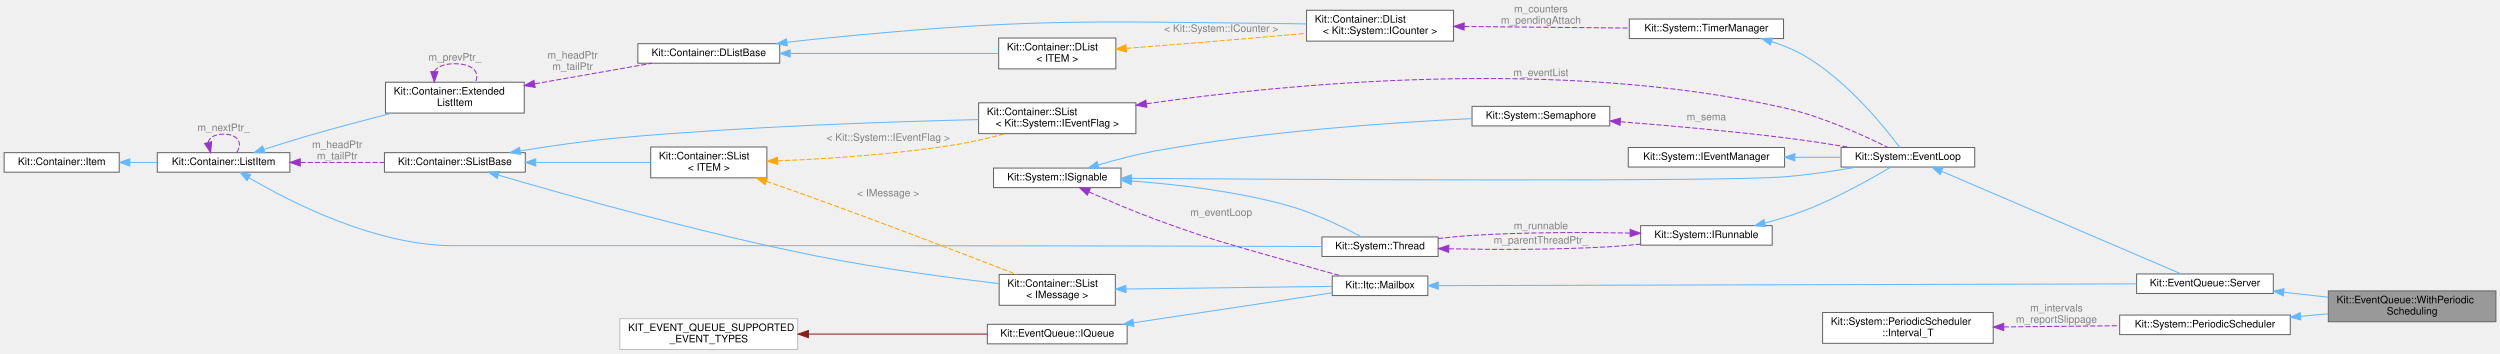
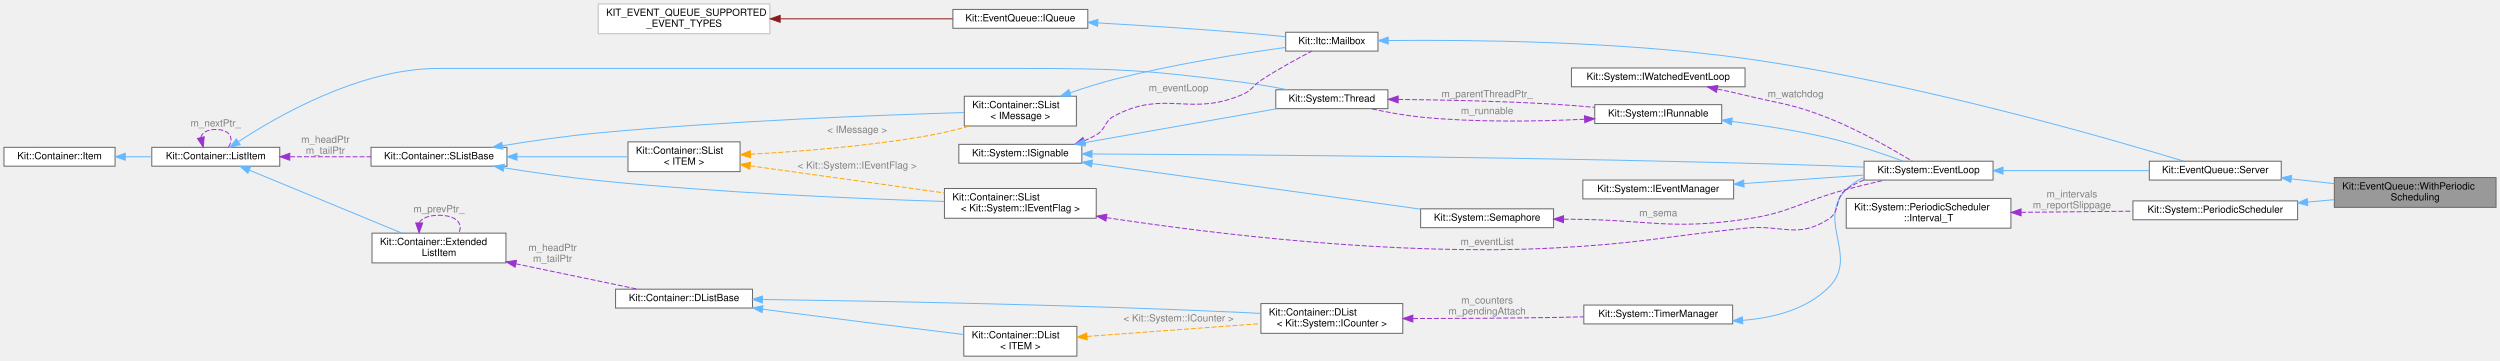
- <svg xmlns="http://www.w3.org/2000/svg" xmlns:xlink="http://www.w3.org/1999/xlink" width="2432pt" height="344pt" viewBox="0.00 0.00 2432.00 344.00">
-   <g id="graph0" class="graph" transform="scale(1 1) rotate(0) translate(4 340)">
+ <svg xmlns="http://www.w3.org/2000/svg" xmlns:xlink="http://www.w3.org/1999/xlink" width="2520pt" height="363pt" viewBox="0.00 0.00 2520.00 363.00">
+   <g id="graph0" class="graph" transform="scale(1 1) rotate(0) translate(4 359)">
    <g id="Node000001" class="node">
      <g id="a_Node000001">
        <a xlink:title="This class extends the Kit::EventQueue::Server class to add periodic scheduling to an event based 'th...">
-           <polygon fill="#999999" stroke="#666666" points="2424,-57 2261,-57 2261,-27 2424,-27 2424,-57" />
-           <text text-anchor="start" x="2269" y="-45" font-family="Helvetica,sans-Serif" font-size="10.00">Kit::EventQueue::WithPeriodic</text>
-           <text text-anchor="middle" x="2342.5" y="-34" font-family="Helvetica,sans-Serif" font-size="10.00">Scheduling</text>
+           <polygon fill="#999999" stroke="#666666" points="2512,-180 2349,-180 2349,-150 2512,-150 2512,-180" />
+           <text text-anchor="start" x="2357" y="-168" font-family="Helvetica,sans-Serif" font-size="10.00">Kit::EventQueue::WithPeriodic</text>
+           <text text-anchor="middle" x="2430.5" y="-157" font-family="Helvetica,sans-Serif" font-size="10.00">Scheduling</text>
        </a>
      </g>
    </g>
    <g id="Node000002" class="node">
      <g id="a_Node000002">
        <a xlink:href="class_kit_1_1_event_queue_1_1_server.html" target="_top" xlink:title="This concrete class extends the Kit::System::EventLoop interface to include processing events from Ev...">
-           <polygon fill="white" stroke="#666666" points="2207.5,-73.5 2074.5,-73.5 2074.5,-54.5 2207.5,-54.5 2207.5,-73.5" />
-           <text text-anchor="middle" x="2141" y="-61.5" font-family="Helvetica,sans-Serif" font-size="10.00">Kit::EventQueue::Server</text>
+           <polygon fill="white" stroke="#666666" points="2295.5,-196.5 2162.5,-196.5 2162.5,-177.5 2295.5,-177.5 2295.5,-196.5" />
+           <text text-anchor="middle" x="2229" y="-184.5" font-family="Helvetica,sans-Serif" font-size="10.00">Kit::EventQueue::Server</text>
        </a>
      </g>
    </g>
    <g id="edge1_Node000001_Node000002" class="edge">
      <g id="a_edge1_Node000001_Node000002">
        <a xlink:title=" ">
-           <path fill="none" stroke="#63b8ff" d="M2217.74,-55.65C2231.85,-54.09 2246.64,-52.46 2260.89,-50.89" />
-           <polygon fill="#63b8ff" stroke="#63b8ff" points="2217.16,-52.19 2207.6,-56.77 2217.92,-59.15 2217.16,-52.19" />
+           <path fill="none" stroke="#63b8ff" d="M2305.74,-178.65C2319.85,-177.09 2334.64,-175.46 2348.89,-173.89" />
+           <polygon fill="#63b8ff" stroke="#63b8ff" points="2305.16,-175.19 2295.6,-179.77 2305.92,-182.15 2305.16,-175.19" />
        </a>
      </g>
    </g>
    <g id="Node000003" class="node">
      <g id="a_Node000003">
        <a xlink:href="class_kit_1_1_itc_1_1_mailbox.html" target="_top" xlink:title="This mailbox class implements an Inter Thread Communications message queue.">
-           <polygon fill="white" stroke="#666666" points="1385,-71.5 1292,-71.5 1292,-52.5 1385,-52.5 1385,-71.5" />
-           <text text-anchor="middle" x="1338.5" y="-59.5" font-family="Helvetica,sans-Serif" font-size="10.00">Kit::Itc::Mailbox</text>
+           <polygon fill="white" stroke="#666666" points="1385,-326.5 1292,-326.5 1292,-307.5 1385,-307.5 1385,-326.5" />
+           <text text-anchor="middle" x="1338.5" y="-314.5" font-family="Helvetica,sans-Serif" font-size="10.00">Kit::Itc::Mailbox</text>
        </a>
      </g>
    </g>
    <g id="edge2_Node000002_Node000003" class="edge">
      <g id="a_edge2_Node000002_Node000003">
        <a xlink:title=" ">
-           <path fill="none" stroke="#63b8ff" d="M1395.45,-62.14C1539.09,-62.5 1920.34,-63.45 2074.22,-63.84" />
-           <polygon fill="#63b8ff" stroke="#63b8ff" points="1395.13,-58.64 1385.12,-62.11 1395.11,-65.64 1395.13,-58.64" />
+           <path fill="none" stroke="#63b8ff" d="M1395.61,-318.13C1475.73,-318.98 1627.36,-317.69 1755,-300 1924.56,-276.5 2122.23,-219.35 2197.13,-196.58" />
+           <polygon fill="#63b8ff" stroke="#63b8ff" points="1395.3,-314.63 1385.25,-318.01 1395.21,-321.63 1395.3,-314.63" />
        </a>
      </g>
    </g>
    <g id="Node000004" class="node">
      <g id="a_Node000004">
        <a xlink:href="class_kit_1_1_event_queue_1_1_i_queue.html" target="_top" xlink:title="This abstract class represents an Event Queue where events can be delivered to.">
-           <polygon fill="white" stroke="#666666" points="1092.5,-24.5 956.5,-24.5 956.5,-5.5 1092.5,-5.5 1092.5,-24.5" />
-           <text text-anchor="middle" x="1024.5" y="-12.5" font-family="Helvetica,sans-Serif" font-size="10.00">Kit::EventQueue::IQueue</text>
+           <polygon fill="white" stroke="#666666" points="1092.5,-349.5 956.5,-349.5 956.5,-330.5 1092.5,-330.5 1092.5,-349.5" />
+           <text text-anchor="middle" x="1024.5" y="-337.5" font-family="Helvetica,sans-Serif" font-size="10.00">Kit::EventQueue::IQueue</text>
        </a>
      </g>
    </g>
    <g id="edge3_Node000003_Node000004" class="edge">
      <g id="a_edge3_Node000003_Node000004">
        <a xlink:title=" ">
-           <path fill="none" stroke="#63b8ff" d="M1098.76,-26.04C1158.47,-35.03 1240.93,-47.45 1291.66,-55.09" />
-           <polygon fill="#63b8ff" stroke="#63b8ff" points="1099.05,-22.54 1088.64,-24.51 1098,-29.46 1099.05,-22.54" />
+           <path fill="none" stroke="#63b8ff" d="M1102.67,-335.91C1145.76,-333.43 1200.39,-329.99 1249,-326 1262.85,-324.86 1277.9,-323.41 1291.6,-322.01" />
+           <polygon fill="#63b8ff" stroke="#63b8ff" points="1102.33,-332.42 1092.54,-336.48 1102.72,-339.41 1102.33,-332.42" />
        </a>
      </g>
    </g>
    <g id="Node000005" class="node">
      <g id="a_Node000005">
        <a xlink:title=" ">
-           <polygon fill="white" stroke="#bfbfbf" points="772,-30 599,-30 599,0 772,0 772,-30" />
-           <text text-anchor="start" x="607" y="-18" font-family="Helvetica,sans-Serif" font-size="10.00">KIT_EVENT_QUEUE_SUPPORTED</text>
-           <text text-anchor="middle" x="685.5" y="-7" font-family="Helvetica,sans-Serif" font-size="10.00">_EVENT_TYPES</text>
+           <polygon fill="white" stroke="#bfbfbf" points="772,-355 599,-355 599,-325 772,-325 772,-355" />
+           <text text-anchor="start" x="607" y="-343" font-family="Helvetica,sans-Serif" font-size="10.00">KIT_EVENT_QUEUE_SUPPORTED</text>
+           <text text-anchor="middle" x="685.5" y="-332" font-family="Helvetica,sans-Serif" font-size="10.00">_EVENT_TYPES</text>
        </a>
      </g>
    </g>
    <g id="edge4_Node000004_Node000005" class="edge">
      <g id="a_edge4_Node000004_Node000005">
        <a xlink:title=" ">
-           <path fill="none" stroke="#8b1a1a" d="M782.62,-15C838.14,-15 906.61,-15 956.34,-15" />
-           <polygon fill="#8b1a1a" stroke="#8b1a1a" points="782.41,-11.5 772.41,-15 782.41,-18.5 782.41,-11.5" />
+           <path fill="none" stroke="#8b1a1a" d="M782.62,-340C838.14,-340 906.61,-340 956.34,-340" />
+           <polygon fill="#8b1a1a" stroke="#8b1a1a" points="782.41,-336.5 772.41,-340 782.41,-343.5 782.41,-336.5" />
        </a>
      </g>
    </g>
    <g id="Node000006" class="node">
      <g id="a_Node000006">
        <a xlink:href="class_kit_1_1_container_1_1_s_list.html" target="_top" xlink:title=" ">
-           <polygon fill="white" stroke="#666666" points="1081,-73 968,-73 968,-43 1081,-43 1081,-73" />
-           <text text-anchor="start" x="976" y="-61" font-family="Helvetica,sans-Serif" font-size="10.00">Kit::Container::SList</text>
-           <text text-anchor="middle" x="1024.5" y="-50" font-family="Helvetica,sans-Serif" font-size="10.00">&lt; IMessage &gt;</text>
+           <polygon fill="white" stroke="#666666" points="1081,-262 968,-262 968,-232 1081,-232 1081,-262" />
+           <text text-anchor="start" x="976" y="-250" font-family="Helvetica,sans-Serif" font-size="10.00">Kit::Container::SList</text>
+           <text text-anchor="middle" x="1024.5" y="-239" font-family="Helvetica,sans-Serif" font-size="10.00">&lt; IMessage &gt;</text>
        </a>
      </g>
    </g>
    <g id="edge5_Node000003_Node000006" class="edge">
      <g id="a_edge5_Node000003_Node000006">
        <a xlink:title=" ">
-           <path fill="none" stroke="#63b8ff" d="M1091.44,-58.85C1151.63,-59.62 1239.01,-60.74 1291.83,-61.41" />
-           <polygon fill="#63b8ff" stroke="#63b8ff" points="1091.32,-55.34 1081.28,-58.72 1091.23,-62.34 1091.32,-55.34" />
+           <path fill="none" stroke="#63b8ff" d="M1074.68,-265.45C1088.84,-270.33 1104.42,-275.26 1119,-279 1177.93,-294.11 1247.35,-305.04 1291.86,-311.2" />
+           <polygon fill="#63b8ff" stroke="#63b8ff" points="1075.72,-262.11 1065.12,-262.11 1073.4,-268.72 1075.72,-262.11" />
        </a>
      </g>
    </g>
    <g id="Node000007" class="node">
      <g id="a_Node000007">
        <a xlink:href="class_kit_1_1_container_1_1_s_list_base.html" target="_top" xlink:title="This protected base class implements a NON-TYPE-SAFE a singly linked list which maintains the orderin...">
-           <polygon fill="white" stroke="#666666" points="507,-191.5 370,-191.5 370,-172.5 507,-172.5 507,-191.5" />
-           <text text-anchor="middle" x="438.5" y="-179.5" font-family="Helvetica,sans-Serif" font-size="10.00">Kit::Container::SListBase</text>
+           <polygon fill="white" stroke="#666666" points="507,-210.5 370,-210.5 370,-191.5 507,-191.5 507,-210.5" />
+           <text text-anchor="middle" x="438.5" y="-198.5" font-family="Helvetica,sans-Serif" font-size="10.00">Kit::Container::SListBase</text>
        </a>
      </g>
    </g>
    <g id="edge6_Node000006_Node000007" class="edge">
      <g id="a_edge6_Node000006_Node000007">
        <a xlink:title=" ">
-           <path fill="none" stroke="#63b8ff" d="M481.01,-169.58C546.27,-150.44 677.06,-113.57 790,-91 850.22,-78.97 920.04,-69.71 967.53,-64.1" />
-           <polygon fill="#63b8ff" stroke="#63b8ff" points="479.72,-166.32 471.12,-172.5 481.7,-173.03 479.72,-166.32" />
+           <path fill="none" stroke="#63b8ff" d="M502.56,-212.16C531.8,-216.91 567.08,-222.02 599,-225 730.89,-237.31 886.53,-243.17 967.77,-245.58" />
+           <polygon fill="#63b8ff" stroke="#63b8ff" points="502.92,-208.67 492.48,-210.5 501.78,-215.58 502.92,-208.67" />
        </a>
      </g>
    </g>
    <g id="Node000010" class="node">
      <g id="a_Node000010">
        <a xlink:href="class_kit_1_1_container_1_1_s_list.html" target="_top" xlink:title="This template class implements a singly linked list which maintains the ordering imposed on it by the...">
-           <polygon fill="white" stroke="#666666" points="742,-197 629,-197 629,-167 742,-167 742,-197" />
-           <text text-anchor="start" x="637" y="-185" font-family="Helvetica,sans-Serif" font-size="10.00">Kit::Container::SList</text>
-           <text text-anchor="middle" x="685.5" y="-174" font-family="Helvetica,sans-Serif" font-size="10.00">&lt; ITEM &gt;</text>
+           <polygon fill="white" stroke="#666666" points="742,-216 629,-216 629,-186 742,-186 742,-216" />
+           <text text-anchor="start" x="637" y="-204" font-family="Helvetica,sans-Serif" font-size="10.00">Kit::Container::SList</text>
+           <text text-anchor="middle" x="685.5" y="-193" font-family="Helvetica,sans-Serif" font-size="10.00">&lt; ITEM &gt;</text>
        </a>
      </g>
    </g>
    <g id="edge11_Node000010_Node000007" class="edge">
      <g id="a_edge11_Node000010_Node000007">
        <a xlink:title=" ">
-           <path fill="none" stroke="#63b8ff" d="M517.14,-182C553.38,-182 595.69,-182 628.7,-182" />
-           <polygon fill="#63b8ff" stroke="#63b8ff" points="517.1,-178.5 507.1,-182 517.1,-185.5 517.1,-178.5" />
+           <path fill="none" stroke="#63b8ff" d="M517.14,-201C553.38,-201 595.69,-201 628.7,-201" />
+           <polygon fill="#63b8ff" stroke="#63b8ff" points="517.1,-197.5 507.1,-201 517.1,-204.5 517.1,-197.5" />
        </a>
      </g>
    </g>
    <g id="Node000022" class="node">
      <g id="a_Node000022">
        <a xlink:href="class_kit_1_1_container_1_1_s_list.html" target="_top" xlink:title=" ">
-           <polygon fill="white" stroke="#666666" points="1101,-240 948,-240 948,-210 1101,-210 1101,-240" />
-           <text text-anchor="start" x="956" y="-228" font-family="Helvetica,sans-Serif" font-size="10.00">Kit::Container::SList</text>
-           <text text-anchor="middle" x="1024.5" y="-217" font-family="Helvetica,sans-Serif" font-size="10.00">&lt; Kit::System::IEventFlag &gt;</text>
+           <polygon fill="white" stroke="#666666" points="1101,-169 948,-169 948,-139 1101,-139 1101,-169" />
+           <text text-anchor="start" x="956" y="-157" font-family="Helvetica,sans-Serif" font-size="10.00">Kit::Container::SList</text>
+           <text text-anchor="middle" x="1024.5" y="-146" font-family="Helvetica,sans-Serif" font-size="10.00">&lt; Kit::System::IEventFlag &gt;</text>
        </a>
      </g>
    </g>
    <g id="edge32_Node000022_Node000007" class="edge">
      <g id="a_edge32_Node000022_Node000007">
        <a xlink:title=" ">
-           <path fill="none" stroke="#63b8ff" d="M502.21,-193.21C531.51,-197.99 566.94,-203.12 599,-206 720.79,-216.93 862.82,-221.67 947.83,-223.66" />
-           <polygon fill="#63b8ff" stroke="#63b8ff" points="502.55,-189.72 492.11,-191.54 501.41,-196.62 502.55,-189.72" />
+           <path fill="none" stroke="#63b8ff" d="M503.96,-189.87C532.93,-185.24 567.6,-180.21 599,-177 720.7,-164.58 862.76,-158.6 947.8,-155.93" />
+           <polygon fill="#63b8ff" stroke="#63b8ff" points="503.28,-186.44 493.96,-191.49 504.39,-193.35 503.28,-186.44" />
        </a>
      </g>
    </g>
    <g id="Node000008" class="node">
      <g id="a_Node000008">
        <a xlink:href="class_kit_1_1_container_1_1_list_item.html" target="_top" xlink:title="This class is used by the Container classes to implement a various types of linked lists containers.">
-           <polygon fill="white" stroke="#666666" points="278,-191.5 149,-191.5 149,-172.5 278,-172.5 278,-191.5" />
-           <text text-anchor="middle" x="213.5" y="-179.5" font-family="Helvetica,sans-Serif" font-size="10.00">Kit::Container::ListItem</text>
+           <polygon fill="white" stroke="#666666" points="278,-210.5 149,-210.5 149,-191.5 278,-191.5 278,-210.5" />
+           <text text-anchor="middle" x="213.5" y="-198.5" font-family="Helvetica,sans-Serif" font-size="10.00">Kit::Container::ListItem</text>
        </a>
      </g>
    </g>
    <g id="edge7_Node000007_Node000008" class="edge">
      <g id="a_edge7_Node000007_Node000008">
        <a xlink:title=" ">
-           <path fill="none" stroke="#9a32cd" stroke-dasharray="5,2" d="M288.4,-182C314.7,-182 344.17,-182 369.92,-182" />
-           <polygon fill="#9a32cd" stroke="#9a32cd" points="288.1,-178.5 278.1,-182 288.1,-185.5 288.1,-178.5" />
-         </a>
-       </g>
-       <text text-anchor="middle" x="324" y="-196" font-family="Helvetica,sans-Serif" font-size="10.00" fill="grey"> m_headPtr</text>
-       <text text-anchor="middle" x="324" y="-185" font-family="Helvetica,sans-Serif" font-size="10.00" fill="grey">m_tailPtr</text>
+           <path fill="none" stroke="#9a32cd" stroke-dasharray="5,2" d="M288.4,-201C314.7,-201 344.17,-201 369.92,-201" />
+           <polygon fill="#9a32cd" stroke="#9a32cd" points="288.1,-197.5 278.1,-201 288.1,-204.5 288.1,-197.5" />
+         </a>
+       </g>
+       <text text-anchor="middle" x="324" y="-215" font-family="Helvetica,sans-Serif" font-size="10.00" fill="grey"> m_headPtr</text>
+       <text text-anchor="middle" x="324" y="-204" font-family="Helvetica,sans-Serif" font-size="10.00" fill="grey">m_tailPtr</text>
    </g>
    <g id="edge9_Node000008_Node000008" class="edge">
      <g id="a_edge9_Node000008_Node000008">
        <a xlink:title=" ">
-           <path fill="none" stroke="#9a32cd" stroke-dasharray="5,2" d="M198.4,-201.41C199.59,-206.06 204.62,-209.5 213.5,-209.5 228.07,-209.5 232.29,-200.23 226.14,-191.58" />
-           <polygon fill="#9a32cd" stroke="#9a32cd" points="201.83,-202.13 200.86,-191.58 195.04,-200.43 201.83,-202.13" />
-         </a>
-       </g>
-       <text text-anchor="middle" x="213.5" y="-212.5" font-family="Helvetica,sans-Serif" font-size="10.00" fill="grey"> m_nextPtr_</text>
+           <path fill="none" stroke="#9a32cd" stroke-dasharray="5,2" d="M198.4,-220.41C199.59,-225.06 204.62,-228.5 213.5,-228.5 228.07,-228.5 232.29,-219.23 226.14,-210.58" />
+           <polygon fill="#9a32cd" stroke="#9a32cd" points="201.83,-221.13 200.86,-210.58 195.04,-219.43 201.83,-221.13" />
+         </a>
+       </g>
+       <text text-anchor="middle" x="213.5" y="-231.5" font-family="Helvetica,sans-Serif" font-size="10.00" fill="grey"> m_nextPtr_</text>
    </g>
    <g id="Node000014" class="node">
      <g id="a_Node000014">
        <a xlink:href="class_kit_1_1_system_1_1_thread.html" target="_top" xlink:title="This mostly abstract class defines the operations that can be performed on a thread.">
-           <polygon fill="white" stroke="#666666" points="1395,-109.5 1282,-109.5 1282,-90.5 1395,-90.5 1395,-109.5" />
-           <text text-anchor="middle" x="1338.5" y="-97.5" font-family="Helvetica,sans-Serif" font-size="10.00">Kit::System::Thread</text>
+           <polygon fill="white" stroke="#666666" points="1395,-268.5 1282,-268.5 1282,-249.5 1395,-249.5 1395,-268.5" />
+           <text text-anchor="middle" x="1338.5" y="-256.5" font-family="Helvetica,sans-Serif" font-size="10.00">Kit::System::Thread</text>
        </a>
      </g>
    </g>
    <g id="edge17_Node000014_Node000008" class="edge">
      <g id="a_edge17_Node000014_Node000008">
        <a xlink:title=" ">
-           <path fill="none" stroke="#63b8ff" d="M238.16,-167.17C277.81,-143.8 360.85,-101 437.5,-101 437.5,-101 437.5,-101 861,-101 1013.22,-101 1192.78,-100.48 1281.75,-100.19" />
-           <polygon fill="#63b8ff" stroke="#63b8ff" points="236.26,-164.24 229.49,-172.39 239.87,-170.24 236.26,-164.24" />
+           <path fill="none" stroke="#63b8ff" d="M236.23,-216.15C274.84,-241.56 358.77,-290 437.5,-290 437.5,-290 437.5,-290 1025.5,-290 1125.03,-290 1150.26,-288.52 1249,-276 1263.59,-274.15 1279.4,-271.37 1293.56,-268.58" />
+           <polygon fill="#63b8ff" stroke="#63b8ff" points="238.09,-213.19 227.84,-210.52 234.19,-219 238.09,-213.19" />
        </a>
      </g>
    </g>
    <g id="Node000019" class="node">
      <g id="a_Node000019">
        <a xlink:href="class_kit_1_1_container_1_1_extended_list_item.html" target="_top" xlink:title="This class is used by the Container classes to implement a various types of DOUBLY linked containers.">
-           <polygon fill="white" stroke="#666666" points="506,-260 371,-260 371,-230 506,-230 506,-260" />
-           <text text-anchor="start" x="379" y="-248" font-family="Helvetica,sans-Serif" font-size="10.00">Kit::Container::Extended</text>
-           <text text-anchor="middle" x="438.5" y="-237" font-family="Helvetica,sans-Serif" font-size="10.00">ListItem</text>
+           <polygon fill="white" stroke="#666666" points="506,-124 371,-124 371,-94 506,-94 506,-124" />
+           <text text-anchor="start" x="379" y="-112" font-family="Helvetica,sans-Serif" font-size="10.00">Kit::Container::Extended</text>
+           <text text-anchor="middle" x="438.5" y="-101" font-family="Helvetica,sans-Serif" font-size="10.00">ListItem</text>
        </a>
      </g>
    </g>
    <g id="edge25_Node000019_Node000008" class="edge">
      <g id="a_edge25_Node000019_Node000008">
        <a xlink:title=" ">
-           <path fill="none" stroke="#63b8ff" d="M252.61,-194.62C266.25,-199.01 281.77,-203.87 296,-208 322.46,-215.67 351.91,-223.49 377.06,-229.95" />
-           <polygon fill="#63b8ff" stroke="#63b8ff" points="253.64,-191.27 243.05,-191.52 251.48,-197.93 253.64,-191.27" />
+           <path fill="none" stroke="#63b8ff" d="M247.2,-187.51C288.13,-170.62 358.04,-141.78 400.77,-124.15" />
+           <polygon fill="#63b8ff" stroke="#63b8ff" points="245.85,-184.28 237.94,-191.33 248.52,-190.75 245.85,-184.28" />
        </a>
      </g>
    </g>
    <g id="Node000009" class="node">
      <g id="a_Node000009">
        <a xlink:href="class_kit_1_1_container_1_1_item.html" target="_top" xlink:title="This class is used by the Intrusive Container classes to enforce the semantic and item/element can be...">
-           <polygon fill="white" stroke="#666666" points="112,-191.5 0,-191.5 0,-172.5 112,-172.5 112,-191.5" />
-           <text text-anchor="middle" x="56" y="-179.5" font-family="Helvetica,sans-Serif" font-size="10.00">Kit::Container::Item</text>
+           <polygon fill="white" stroke="#666666" points="112,-210.5 0,-210.5 0,-191.5 112,-191.5 112,-210.5" />
+           <text text-anchor="middle" x="56" y="-198.5" font-family="Helvetica,sans-Serif" font-size="10.00">Kit::Container::Item</text>
        </a>
      </g>
    </g>
    <g id="edge8_Node000008_Node000009" class="edge">
      <g id="a_edge8_Node000008_Node000009">
        <a xlink:title=" ">
-           <path fill="none" stroke="#63b8ff" d="M122.43,-182C131.2,-182 140.19,-182 148.93,-182" />
-           <polygon fill="#63b8ff" stroke="#63b8ff" points="122.26,-178.5 112.26,-182 122.26,-185.5 122.26,-178.5" />
+           <path fill="none" stroke="#63b8ff" d="M122.43,-201C131.2,-201 140.19,-201 148.93,-201" />
+           <polygon fill="#63b8ff" stroke="#63b8ff" points="122.26,-197.5 112.26,-201 122.26,-204.5 122.26,-197.5" />
        </a>
      </g>
    </g>
    <g id="edge10_Node000006_Node000010" class="edge">
      <g id="a_edge10_Node000006_Node000010">
        <a xlink:title=" ">
-           <path fill="none" stroke="orange" stroke-dasharray="5,2" d="M741.47,-163.66C751.64,-160.18 762.16,-156.53 772,-153 847.79,-125.84 935.64,-92.15 984.88,-73.06" />
-           <polygon fill="orange" stroke="orange" points="740.2,-160.4 731.86,-166.94 742.45,-167.03 740.2,-160.4" />
-         </a>
-       </g>
-       <text text-anchor="middle" x="860" y="-149" font-family="Helvetica,sans-Serif" font-size="10.00" fill="grey"> &lt; IMessage &gt;</text>
+           <path fill="none" stroke="orange" stroke-dasharray="5,2" d="M752.66,-203.57C801.87,-206.24 870.5,-211.56 930,-222 944.23,-224.5 959.46,-228.14 973.4,-231.87" />
+           <polygon fill="orange" stroke="orange" points="752.64,-200.06 742.47,-203.04 752.27,-207.05 752.64,-200.06" />
+         </a>
+       </g>
+       <text text-anchor="middle" x="860" y="-225" font-family="Helvetica,sans-Serif" font-size="10.00" fill="grey"> &lt; IMessage &gt;</text>
    </g>
    <g id="edge33_Node000022_Node000010" class="edge">
      <g id="a_edge33_Node000022_Node000010">
        <a xlink:title=" ">
-           <path fill="none" stroke="orange" stroke-dasharray="5,2" d="M752.66,-183.54C801.86,-185.5 870.49,-189.94 930,-200 944.41,-202.44 959.83,-206.11 973.9,-209.89" />
-           <polygon fill="orange" stroke="orange" points="752.59,-180.04 742.47,-183.16 752.33,-187.03 752.59,-180.04" />
-         </a>
-       </g>
-       <text text-anchor="middle" x="860" y="-203" font-family="Helvetica,sans-Serif" font-size="10.00" fill="grey"> &lt; Kit::System::IEventFlag &gt;</text>
+           <path fill="none" stroke="orange" stroke-dasharray="5,2" d="M752.33,-191.82C808.45,-183.99 889.14,-172.74 947.89,-164.54" />
+           <polygon fill="orange" stroke="orange" points="751.57,-188.39 742.15,-193.24 752.54,-195.32 751.57,-188.39" />
+         </a>
+       </g>
+       <text text-anchor="middle" x="860" y="-189" font-family="Helvetica,sans-Serif" font-size="10.00" fill="grey"> &lt; Kit::System::IEventFlag &gt;</text>
    </g>
    <g id="Node000011" class="node">
      <g id="a_Node000011">
        <a xlink:href="class_kit_1_1_system_1_1_i_signable.html" target="_top" xlink:title="This abstract class defines the interface by which a client can cause an object that is waiting-on-a-...">
-           <polygon fill="white" stroke="#666666" points="1086.5,-176.5 962.5,-176.5 962.5,-157.5 1086.5,-157.5 1086.5,-176.5" />
-           <text text-anchor="middle" x="1024.5" y="-164.5" font-family="Helvetica,sans-Serif" font-size="10.00">Kit::System::ISignable</text>
+           <polygon fill="white" stroke="#666666" points="1086.5,-213.5 962.5,-213.5 962.5,-194.5 1086.5,-194.5 1086.5,-213.5" />
+           <text text-anchor="middle" x="1024.5" y="-201.5" font-family="Helvetica,sans-Serif" font-size="10.00">Kit::System::ISignable</text>
        </a>
      </g>
    </g>
    <g id="edge12_Node000003_Node000011" class="edge">
      <g id="a_edge12_Node000003_Node000011">
        <a xlink:title=" ">
-           <path fill="none" stroke="#9a32cd" stroke-dasharray="5,2" d="M1055.28,-153.33C1073.49,-145.21 1097.37,-134.96 1119,-127 1183.64,-103.2 1200.84,-100.19 1267,-81 1277.96,-77.82 1289.92,-74.53 1300.84,-71.6" />
-           <polygon fill="#9a32cd" stroke="#9a32cd" points="1053.73,-150.19 1046.05,-157.48 1056.61,-156.57 1053.73,-150.19" />
-         </a>
-       </g>
-       <text text-anchor="middle" x="1184" y="-130" font-family="Helvetica,sans-Serif" font-size="10.00" fill="grey"> m_eventLoop</text>
+           <path fill="none" stroke="#9a32cd" stroke-dasharray="5,2" d="M1088.81,-217.01C1093.05,-218.77 1097.16,-220.75 1101,-223 1111.04,-228.88 1108.74,-236.53 1119,-242 1170.7,-269.58 1195.36,-240.41 1249,-264 1258.28,-268.08 1258.54,-272.42 1267,-278 1283.7,-289.01 1303.74,-299.89 1318.18,-307.35" />
+           <polygon fill="#9a32cd" stroke="#9a32cd" points="1089.98,-213.71 1079.38,-213.54 1087.56,-220.28 1089.98,-213.71" />
+         </a>
+       </g>
+       <text text-anchor="middle" x="1184" y="-267" font-family="Helvetica,sans-Serif" font-size="10.00" fill="grey"> m_eventLoop</text>
    </g>
    <g id="Node000012" class="node">
      <g id="a_Node000012">
        <a xlink:href="class_kit_1_1_system_1_1_event_loop.html" target="_top" xlink:title="This concrete class is a IRunnable object that provides a event driven execution model for a thread.">
-           <polygon fill="white" stroke="#666666" points="1917,-196.5 1787,-196.5 1787,-177.5 1917,-177.5 1917,-196.5" />
-           <text text-anchor="middle" x="1852" y="-184.5" font-family="Helvetica,sans-Serif" font-size="10.00">Kit::System::EventLoop</text>
+           <polygon fill="white" stroke="#666666" points="2005,-196.5 1875,-196.5 1875,-177.5 2005,-177.5 2005,-196.5" />
+           <text text-anchor="middle" x="1940" y="-184.5" font-family="Helvetica,sans-Serif" font-size="10.00">Kit::System::EventLoop</text>
        </a>
      </g>
    </g>
    <g id="edge20_Node000012_Node000011" class="edge">
      <g id="a_edge20_Node000012_Node000011">
        <a xlink:title=" ">
-           <path fill="none" stroke="#63b8ff" d="M1096.73,-166.47C1263.54,-165.31 1670.06,-163.04 1732,-168 1755.25,-169.86 1780.82,-173.71 1802.28,-177.45" />
-           <polygon fill="#63b8ff" stroke="#63b8ff" points="1096.55,-162.97 1086.58,-166.54 1096.6,-169.97 1096.55,-162.97" />
+           <path fill="none" stroke="#63b8ff" d="M1097.03,-203.79C1238.69,-203.19 1564.92,-200.87 1839,-192 1850.64,-191.62 1863.04,-191.1 1875,-190.54" />
+           <polygon fill="#63b8ff" stroke="#63b8ff" points="1096.73,-200.29 1086.75,-203.83 1096.76,-207.29 1096.73,-200.29" />
        </a>
      </g>
    </g>
    <g id="edge16_Node000014_Node000011" class="edge">
      <g id="a_edge16_Node000014_Node000011">
        <a xlink:title=" ">
-           <path fill="none" stroke="#63b8ff" d="M1096.84,-163.92C1141.26,-160.64 1199.23,-153.9 1249,-140 1274.98,-132.74 1303.06,-118.93 1320.46,-109.59" />
-           <polygon fill="#63b8ff" stroke="#63b8ff" points="1096.44,-160.43 1086.71,-164.62 1096.93,-167.42 1096.44,-160.43" />
+           <path fill="none" stroke="#63b8ff" d="M1089.5,-215.28C1146.66,-225.36 1229.46,-239.95 1283.39,-249.46" />
+           <polygon fill="#63b8ff" stroke="#63b8ff" points="1089.95,-211.81 1079.49,-213.52 1088.73,-218.7 1089.95,-211.81" />
        </a>
      </g>
    </g>
    <g id="Node000021" class="node">
      <g id="a_Node000021">
        <a xlink:href="class_kit_1_1_system_1_1_semaphore.html" target="_top" xlink:title="This semaphore concrete class defines the interface for a Counting Semaphore.">
-           <polygon fill="white" stroke="#666666" points="1562,-236.5 1428,-236.5 1428,-217.5 1562,-217.5 1562,-236.5" />
-           <text text-anchor="middle" x="1495" y="-224.5" font-family="Helvetica,sans-Serif" font-size="10.00">Kit::System::Semaphore</text>
+           <polygon fill="white" stroke="#666666" points="1562,-148.5 1428,-148.5 1428,-129.5 1562,-129.5 1562,-148.5" />
+           <text text-anchor="middle" x="1495" y="-136.5" font-family="Helvetica,sans-Serif" font-size="10.00">Kit::System::Semaphore</text>
        </a>
      </g>
    </g>
    <g id="edge30_Node000021_Node000011" class="edge">
      <g id="a_edge30_Node000021_Node000011">
        <a xlink:title=" ">
-           <path fill="none" stroke="#63b8ff" d="M1064.57,-179.56C1081.19,-184.46 1100.88,-189.69 1119,-193 1226.07,-212.57 1352.49,-221.07 1427.8,-224.62" />
-           <polygon fill="#63b8ff" stroke="#63b8ff" points="1065.25,-176.11 1054.66,-176.58 1063.22,-182.81 1065.25,-176.11" />
+           <path fill="none" stroke="#63b8ff" d="M1096.86,-194.1C1186.85,-181.61 1340.36,-160.32 1427.83,-148.18" />
+           <polygon fill="#63b8ff" stroke="#63b8ff" points="1096.17,-190.66 1086.75,-195.5 1097.13,-197.59 1096.17,-190.66" />
        </a>
      </g>
    </g>
    <g id="edge13_Node000002_Node000012" class="edge">
      <g id="a_edge13_Node000002_Node000012">
        <a xlink:title=" ">
-           <path fill="none" stroke="#63b8ff" d="M1885.02,-173.28C1943.68,-148.14 2066.97,-95.3 2117.58,-73.61" />
-           <polygon fill="#63b8ff" stroke="#63b8ff" points="1883.33,-170.19 1875.52,-177.35 1886.09,-176.63 1883.33,-170.19" />
+           <path fill="none" stroke="#63b8ff" d="M2015.16,-187C2060.71,-187 2118.53,-187 2162.4,-187" />
+           <polygon fill="#63b8ff" stroke="#63b8ff" points="2015.05,-183.5 2005.05,-187 2015.05,-190.5 2015.05,-183.5" />
        </a>
      </g>
    </g>
    <g id="Node000013" class="node">
      <g id="a_Node000013">
        <a xlink:href="class_kit_1_1_system_1_1_i_runnable.html" target="_top" xlink:title="This mostly an abstract class defines the interface for an object that is &quot;executed&quot; when a Thread ob...">
-           <polygon fill="white" stroke="#666666" points="1720,-120.5 1592,-120.5 1592,-101.5 1720,-101.5 1720,-120.5" />
-           <text text-anchor="middle" x="1656" y="-108.5" font-family="Helvetica,sans-Serif" font-size="10.00">Kit::System::IRunnable</text>
+           <polygon fill="white" stroke="#666666" points="1731.5,-253.5 1603.5,-253.5 1603.5,-234.5 1731.5,-234.5 1731.5,-253.5" />
+           <text text-anchor="middle" x="1667.5" y="-241.5" font-family="Helvetica,sans-Serif" font-size="10.00">Kit::System::IRunnable</text>
        </a>
      </g>
    </g>
    <g id="edge14_Node000012_Node000013" class="edge">
      <g id="a_edge14_Node000012_Node000013">
        <a xlink:title=" ">
-           <path fill="none" stroke="#63b8ff" d="M1713.06,-123.07C1725.71,-126.41 1738.96,-130.4 1751,-135 1782.08,-146.87 1815.98,-165.9 1835.25,-177.36" />
-           <polygon fill="#63b8ff" stroke="#63b8ff" points="1713.63,-119.6 1703.08,-120.53 1711.91,-126.39 1713.63,-119.6" />
+           <path fill="none" stroke="#63b8ff" d="M1741.82,-236.6C1772.13,-232.78 1807.48,-227.36 1839,-220 1865.17,-213.89 1894.26,-203.92 1914.28,-196.53" />
+           <polygon fill="#63b8ff" stroke="#63b8ff" points="1741.25,-233.14 1731.75,-237.83 1742.1,-240.09 1741.25,-233.14" />
        </a>
      </g>
    </g>
    <g id="edge18_Node000014_Node000013" class="edge">
      <g id="a_edge18_Node000014_Node000013">
        <a xlink:title=" ">
-           <path fill="none" stroke="#9a32cd" stroke-dasharray="5,2" d="M1581.68,-113.29C1537.18,-114.12 1479.27,-114.17 1428,-111 1417.34,-110.34 1405.99,-109.24 1395.11,-107.98" />
-           <polygon fill="#9a32cd" stroke="#9a32cd" points="1581.89,-116.79 1591.82,-113.09 1581.75,-109.79 1581.89,-116.79" />
-         </a>
-       </g>
-       <text text-anchor="middle" x="1495" y="-117" font-family="Helvetica,sans-Serif" font-size="10.00" fill="grey"> m_runnable</text>
+           <path fill="none" stroke="#9a32cd" stroke-dasharray="5,2" d="M1593.16,-238.81C1545.9,-236.52 1483.18,-235.45 1428,-241 1411.46,-242.66 1393.45,-246.04 1378.01,-249.42" />
+           <polygon fill="#9a32cd" stroke="#9a32cd" points="1593.14,-242.32 1603.31,-239.34 1593.5,-235.33 1593.14,-242.32" />
+         </a>
+       </g>
+       <text text-anchor="middle" x="1495" y="-244" font-family="Helvetica,sans-Serif" font-size="10.00" fill="grey"> m_runnable</text>
    </g>
    <g id="edge15_Node000013_Node000014" class="edge">
      <g id="a_edge15_Node000013_Node000014">
        <a xlink:title=" ">
-           <path fill="none" stroke="#9a32cd" stroke-dasharray="5,2" d="M1405.4,-97.97C1449.71,-97.1 1509.41,-96.9 1562,-100 1571.66,-100.57 1581.85,-101.47 1591.81,-102.51" />
-           <polygon fill="#9a32cd" stroke="#9a32cd" points="1405.26,-94.47 1395.33,-98.18 1405.4,-101.47 1405.26,-94.47" />
-         </a>
-       </g>
-       <text text-anchor="middle" x="1495" y="-103" font-family="Helvetica,sans-Serif" font-size="10.00" fill="grey"> m_parentThreadPtr_</text>
+           <path fill="none" stroke="#9a32cd" stroke-dasharray="5,2" d="M1405.39,-258.78C1449.7,-258.32 1509.4,-257.1 1562,-254 1575.37,-253.21 1589.68,-252.05 1603.28,-250.8" />
+           <polygon fill="#9a32cd" stroke="#9a32cd" points="1405.29,-255.28 1395.32,-258.87 1405.36,-262.28 1405.29,-255.28" />
+         </a>
+       </g>
+       <text text-anchor="middle" x="1495" y="-261" font-family="Helvetica,sans-Serif" font-size="10.00" fill="grey"> m_parentThreadPtr_</text>
    </g>
    <g id="Node000015" class="node">
      <g id="a_Node000015">
        <a xlink:href="class_kit_1_1_system_1_1_i_event_manager.html" target="_top" xlink:title="This abstract class defines the interface to signal a 'Event Flag'.">
-           <polygon fill="white" stroke="#666666" points="1732,-196.5 1580,-196.5 1580,-177.5 1732,-177.5 1732,-196.5" />
-           <text text-anchor="middle" x="1656" y="-184.5" font-family="Helvetica,sans-Serif" font-size="10.00">Kit::System::IEventManager</text>
+           <polygon fill="white" stroke="#666666" points="1743.5,-177.5 1591.5,-177.5 1591.5,-158.5 1743.5,-158.5 1743.5,-177.5" />
+           <text text-anchor="middle" x="1667.5" y="-165.5" font-family="Helvetica,sans-Serif" font-size="10.00">Kit::System::IEventManager</text>
        </a>
      </g>
    </g>
    <g id="edge19_Node000012_Node000015" class="edge">
      <g id="a_edge19_Node000012_Node000015">
        <a xlink:title=" ">
-           <path fill="none" stroke="#63b8ff" d="M1742.3,-187C1757.28,-187 1772.63,-187 1786.91,-187" />
-           <polygon fill="#63b8ff" stroke="#63b8ff" points="1742.01,-183.5 1732.01,-187 1742.01,-190.5 1742.01,-183.5" />
+           <path fill="none" stroke="#63b8ff" d="M1754.14,-174.02C1793.15,-176.76 1838.55,-179.94 1874.6,-182.48" />
+           <polygon fill="#63b8ff" stroke="#63b8ff" points="1754.07,-170.5 1743.85,-173.29 1753.58,-177.48 1754.07,-170.5" />
        </a>
      </g>
    </g>
    <g id="Node000016" class="node">
      <g id="a_Node000016">
        <a xlink:href="class_kit_1_1_system_1_1_timer_manager.html" target="_top" xlink:title="This concrete class implements manages a list of Software Timers.">
-           <polygon fill="white" stroke="#666666" points="1731,-321.5 1581,-321.5 1581,-302.5 1731,-302.5 1731,-321.5" />
-           <text text-anchor="middle" x="1656" y="-309.5" font-family="Helvetica,sans-Serif" font-size="10.00">Kit::System::TimerManager</text>
+           <polygon fill="white" stroke="#666666" points="1742.5,-51.5 1592.5,-51.5 1592.5,-32.5 1742.5,-32.5 1742.5,-51.5" />
+           <text text-anchor="middle" x="1667.5" y="-39.5" font-family="Helvetica,sans-Serif" font-size="10.00">Kit::System::TimerManager</text>
        </a>
      </g>
    </g>
    <g id="edge21_Node000012_Node000016" class="edge">
      <g id="a_edge21_Node000012_Node000016">
        <a xlink:title=" ">
-           <path fill="none" stroke="#63b8ff" d="M1719.24,-299.63C1730.23,-296.11 1741.25,-291.65 1751,-286 1792.64,-261.87 1829.41,-216.25 1844.15,-196.51" />
-           <polygon fill="#63b8ff" stroke="#63b8ff" points="1718.22,-296.29 1709.63,-302.49 1720.22,-303 1718.22,-296.29" />
+           <path fill="none" stroke="#63b8ff" d="M1752.89,-36.13C1783.7,-38.49 1816.47,-46.98 1839,-69 1870.98,-100.26 1826.14,-135.63 1857,-168 1862.04,-173.29 1868.24,-177.24 1874.96,-180.16" />
+           <polygon fill="#63b8ff" stroke="#63b8ff" points="1752.71,-32.62 1742.53,-35.56 1752.33,-39.61 1752.71,-32.62" />
        </a>
      </g>
    </g>
    <g id="Node000017" class="node">
      <g id="a_Node000017">
        <a xlink:href="class_kit_1_1_container_1_1_d_list.html" target="_top" xlink:title=" ">
-           <polygon fill="white" stroke="#666666" points="1410,-330 1267,-330 1267,-300 1410,-300 1410,-330" />
-           <text text-anchor="start" x="1275" y="-318" font-family="Helvetica,sans-Serif" font-size="10.00">Kit::Container::DList</text>
-           <text text-anchor="middle" x="1338.5" y="-307" font-family="Helvetica,sans-Serif" font-size="10.00">&lt; Kit::System::ICounter &gt;</text>
+           <polygon fill="white" stroke="#666666" points="1410,-53 1267,-53 1267,-23 1410,-23 1410,-53" />
+           <text text-anchor="start" x="1275" y="-41" font-family="Helvetica,sans-Serif" font-size="10.00">Kit::Container::DList</text>
+           <text text-anchor="middle" x="1338.5" y="-30" font-family="Helvetica,sans-Serif" font-size="10.00">&lt; Kit::System::ICounter &gt;</text>
        </a>
      </g>
    </g>
    <g id="edge22_Node000016_Node000017" class="edge">
      <g id="a_edge22_Node000016_Node000017">
        <a xlink:title=" ">
-           <path fill="none" stroke="#9a32cd" stroke-dasharray="5,2" d="M1420.33,-314.23C1469.81,-313.76 1532.66,-313.16 1580.86,-312.7" />
-           <polygon fill="#9a32cd" stroke="#9a32cd" points="1420.27,-310.73 1410.3,-314.33 1420.34,-317.73 1420.27,-310.73" />
-         </a>
-       </g>
-       <text text-anchor="middle" x="1495" y="-328" font-family="Helvetica,sans-Serif" font-size="10.00" fill="grey"> m_counters</text>
-       <text text-anchor="middle" x="1495" y="-317" font-family="Helvetica,sans-Serif" font-size="10.00" fill="grey">m_pendingAttach</text>
+           <path fill="none" stroke="#9a32cd" stroke-dasharray="5,2" d="M1420.37,-37.89C1462.58,-37.96 1515.08,-38.22 1562,-39 1571.8,-39.16 1582.11,-39.39 1592.29,-39.65" />
+           <polygon fill="#9a32cd" stroke="#9a32cd" points="1420.15,-34.39 1410.15,-37.88 1420.15,-41.39 1420.15,-34.39" />
+         </a>
+       </g>
+       <text text-anchor="middle" x="1495" y="-53" font-family="Helvetica,sans-Serif" font-size="10.00" fill="grey"> m_counters</text>
+       <text text-anchor="middle" x="1495" y="-42" font-family="Helvetica,sans-Serif" font-size="10.00" fill="grey">m_pendingAttach</text>
    </g>
    <g id="Node000018" class="node">
      <g id="a_Node000018">
        <a xlink:href="class_kit_1_1_container_1_1_d_list_base.html" target="_top" xlink:title="This protected base class implements a NON-TYPE-SAFE a doubly linked list which maintains the orderin...">
-           <polygon fill="white" stroke="#666666" points="754.5,-297.5 616.5,-297.5 616.5,-278.5 754.5,-278.5 754.5,-297.5" />
-           <text text-anchor="middle" x="685.5" y="-285.5" font-family="Helvetica,sans-Serif" font-size="10.00">Kit::Container::DListBase</text>
+           <polygon fill="white" stroke="#666666" points="754.5,-67.5 616.5,-67.5 616.5,-48.5 754.5,-48.5 754.5,-67.5" />
+           <text text-anchor="middle" x="685.5" y="-55.5" font-family="Helvetica,sans-Serif" font-size="10.00">Kit::Container::DListBase</text>
        </a>
      </g>
    </g>
    <g id="edge23_Node000017_Node000018" class="edge">
      <g id="a_edge23_Node000017_Node000018">
        <a xlink:title=" ">
-           <path fill="none" stroke="#63b8ff" d="M761.49,-298.78C771.07,-299.97 780.76,-301.08 790,-302 993.11,-322.14 1044.9,-319.31 1249,-317 1254.84,-316.93 1260.9,-316.84 1266.98,-316.74" />
-           <polygon fill="#63b8ff" stroke="#63b8ff" points="761.93,-295.31 751.57,-297.52 761.04,-302.26 761.93,-295.31" />
+           <path fill="none" stroke="#63b8ff" d="M764.72,-57.11C873.41,-55.63 1076.24,-52 1249,-44 1254.85,-43.73 1260.91,-43.41 1266.99,-43.05" />
+           <polygon fill="#63b8ff" stroke="#63b8ff" points="764.46,-53.61 754.5,-57.25 764.55,-60.61 764.46,-53.61" />
        </a>
      </g>
    </g>
    <g id="Node000020" class="node">
      <g id="a_Node000020">
        <a xlink:href="class_kit_1_1_container_1_1_d_list.html" target="_top" xlink:title="This template class implements a singly linked list which maintains the ordering imposed on it by the...">
-           <polygon fill="white" stroke="#666666" points="1081.5,-303 967.5,-303 967.5,-273 1081.5,-273 1081.5,-303" />
-           <text text-anchor="start" x="975.5" y="-291" font-family="Helvetica,sans-Serif" font-size="10.00">Kit::Container::DList</text>
-           <text text-anchor="middle" x="1024.5" y="-280" font-family="Helvetica,sans-Serif" font-size="10.00">&lt; ITEM &gt;</text>
+           <polygon fill="white" stroke="#666666" points="1081.5,-30 967.5,-30 967.5,0 1081.5,0 1081.5,-30" />
+           <text text-anchor="start" x="975.5" y="-18" font-family="Helvetica,sans-Serif" font-size="10.00">Kit::Container::DList</text>
+           <text text-anchor="middle" x="1024.5" y="-7" font-family="Helvetica,sans-Serif" font-size="10.00">&lt; ITEM &gt;</text>
        </a>
      </g>
    </g>
    <g id="edge28_Node000020_Node000018" class="edge">
      <g id="a_edge28_Node000020_Node000018">
        <a xlink:title=" ">
-           <path fill="none" stroke="#63b8ff" d="M764.83,-288C826.87,-288 912.03,-288 967.4,-288" />
-           <polygon fill="#63b8ff" stroke="#63b8ff" points="764.7,-284.5 754.7,-288 764.7,-291.5 764.7,-284.5" />
+           <path fill="none" stroke="#63b8ff" d="M764.68,-47.33C773.22,-46.19 781.79,-45.06 790,-44 850.56,-36.14 920.02,-27.57 967.33,-21.8" />
+           <polygon fill="#63b8ff" stroke="#63b8ff" points="764.13,-43.87 754.69,-48.67 765.06,-50.81 764.13,-43.87" />
        </a>
      </g>
    </g>
    <g id="edge24_Node000018_Node000019" class="edge">
      <g id="a_edge24_Node000018_Node000019">
        <a xlink:title=" ">
-           <path fill="none" stroke="#9a32cd" stroke-dasharray="5,2" d="M516.37,-258.49C553.35,-264.98 596.8,-272.61 630.27,-278.48" />
-           <polygon fill="#9a32cd" stroke="#9a32cd" points="516.58,-254.97 506.12,-256.69 515.37,-261.87 516.58,-254.97" />
-         </a>
-       </g>
-       <text text-anchor="middle" x="553" y="-283" font-family="Helvetica,sans-Serif" font-size="10.00" fill="grey"> m_headPtr</text>
-       <text text-anchor="middle" x="553" y="-272" font-family="Helvetica,sans-Serif" font-size="10.00" fill="grey">m_tailPtr</text>
+           <path fill="none" stroke="#9a32cd" stroke-dasharray="5,2" d="M515.92,-93.09C556.23,-84.7 604.33,-74.69 638.82,-67.51" />
+           <polygon fill="#9a32cd" stroke="#9a32cd" points="515.2,-89.67 506.12,-95.13 516.63,-96.52 515.2,-89.67" />
+         </a>
+       </g>
+       <text text-anchor="middle" x="553" y="-106" font-family="Helvetica,sans-Serif" font-size="10.00" fill="grey"> m_headPtr</text>
+       <text text-anchor="middle" x="553" y="-95" font-family="Helvetica,sans-Serif" font-size="10.00" fill="grey">m_tailPtr</text>
    </g>
    <g id="edge26_Node000019_Node000019" class="edge">
      <g id="a_edge26_Node000019_Node000019">
        <a xlink:title=" ">
-           <path fill="none" stroke="#9a32cd" stroke-dasharray="5,2" d="M418.55,-270.6C421.27,-274.97 427.92,-278 438.5,-278 456.31,-278 462.99,-269.41 458.54,-260.28" />
-           <polygon fill="#9a32cd" stroke="#9a32cd" points="422.04,-270.25 418.46,-260.28 415.04,-270.3 422.04,-270.25" />
-         </a>
-       </g>
-       <text text-anchor="middle" x="438.5" y="-281" font-family="Helvetica,sans-Serif" font-size="10.00" fill="grey"> m_prevPtr_</text>
+           <path fill="none" stroke="#9a32cd" stroke-dasharray="5,2" d="M418.55,-134.6C421.27,-138.97 427.92,-142 438.5,-142 456.31,-142 462.99,-133.41 458.54,-124.28" />
+           <polygon fill="#9a32cd" stroke="#9a32cd" points="422.04,-134.25 418.46,-124.28 415.04,-134.3 422.04,-134.25" />
+         </a>
+       </g>
+       <text text-anchor="middle" x="438.5" y="-145" font-family="Helvetica,sans-Serif" font-size="10.00" fill="grey"> m_prevPtr_</text>
    </g>
    <g id="edge27_Node000017_Node000020" class="edge">
      <g id="a_edge27_Node000017_Node000020">
        <a xlink:title=" ">
-           <path fill="none" stroke="orange" stroke-dasharray="5,2" d="M1091.66,-292.96C1136.16,-296.39 1196.13,-301.18 1249,-306 1254.84,-306.53 1260.9,-307.11 1266.99,-307.69" />
-           <polygon fill="orange" stroke="orange" points="1091.8,-289.46 1081.56,-292.19 1091.26,-296.44 1091.8,-289.46" />
-         </a>
-       </g>
-       <text text-anchor="middle" x="1184" y="-309" font-family="Helvetica,sans-Serif" font-size="10.00" fill="grey"> &lt; Kit::System::ICounter &gt;</text>
+           <path fill="none" stroke="orange" stroke-dasharray="5,2" d="M1091.65,-19.88C1143.05,-23.67 1214.21,-28.91 1266.75,-32.78" />
+           <polygon fill="orange" stroke="orange" points="1091.87,-16.38 1081.64,-19.14 1091.36,-23.36 1091.87,-16.38" />
+         </a>
+       </g>
+       <text text-anchor="middle" x="1184" y="-35" font-family="Helvetica,sans-Serif" font-size="10.00" fill="grey"> &lt; Kit::System::ICounter &gt;</text>
    </g>
    <g id="edge29_Node000012_Node000021" class="edge">
      <g id="a_edge29_Node000012_Node000021">
        <a xlink:title=" ">
-           <path fill="none" stroke="#9a32cd" stroke-dasharray="5,2" d="M1572.5,-221.55C1618.76,-217.91 1678.87,-212.6 1732,-206 1753.07,-203.38 1776.14,-199.85 1796.31,-196.55" />
-           <polygon fill="#9a32cd" stroke="#9a32cd" points="1571.95,-218.08 1562.25,-222.34 1572.49,-225.06 1571.95,-218.08" />
-         </a>
-       </g>
-       <text text-anchor="middle" x="1656" y="-223" font-family="Helvetica,sans-Serif" font-size="10.00" fill="grey"> m_sema</text>
+           <path fill="none" stroke="#9a32cd" stroke-dasharray="5,2" d="M1572.23,-138.05C1574.85,-138.03 1577.45,-138.02 1580,-138 1657.78,-137.54 1678.02,-126.91 1755,-138 1801.77,-144.74 1811.3,-156 1857,-168 1869.44,-171.27 1883.01,-174.53 1895.48,-177.41" />
+           <polygon fill="#9a32cd" stroke="#9a32cd" points="1572,-134.55 1562.03,-138.14 1572.06,-141.55 1572,-134.55" />
+         </a>
+       </g>
+       <text text-anchor="middle" x="1667.5" y="-141" font-family="Helvetica,sans-Serif" font-size="10.00" fill="grey"> m_sema</text>
    </g>
    <g id="edge31_Node000012_Node000022" class="edge">
      <g id="a_edge31_Node000012_Node000022">
        <a xlink:title=" ">
-           <path fill="none" stroke="#9a32cd" stroke-dasharray="5,2" d="M1111.46,-239.11C1245.84,-258.3 1513,-284.9 1732,-235 1769.14,-226.54 1809.76,-207.96 1832.64,-196.56" />
-           <polygon fill="#9a32cd" stroke="#9a32cd" points="1111.63,-235.6 1101.23,-237.62 1110.62,-242.52 1111.63,-235.6" />
-         </a>
-       </g>
-       <text text-anchor="middle" x="1495" y="-266" font-family="Helvetica,sans-Serif" font-size="10.00" fill="grey"> m_eventList</text>
+           <path fill="none" stroke="#9a32cd" stroke-dasharray="5,2" d="M1111.35,-139.61C1217.19,-123.53 1402.62,-100.76 1562,-109 1648.12,-113.45 1669.24,-119.96 1755,-129 1792.34,-132.94 1807.36,-117.78 1839,-138 1852.1,-146.37 1844.43,-158.85 1857,-168 1862.44,-171.96 1868.57,-175.1 1874.96,-177.6" />
+           <polygon fill="#9a32cd" stroke="#9a32cd" points="1110.71,-136.17 1101.36,-141.14 1111.77,-143.09 1110.71,-136.17" />
+         </a>
+       </g>
+       <text text-anchor="middle" x="1495" y="-112" font-family="Helvetica,sans-Serif" font-size="10.00" fill="grey"> m_eventList</text>
    </g>
    <g id="Node000023" class="node">
      <g id="a_Node000023">
-         <a xlink:href="class_kit_1_1_system_1_1_periodic_scheduler.html" target="_top" xlink:title="This concrete class is a 'policy' object that is used to add polled based, cooperative monotonic sche...">
-           <polygon fill="white" stroke="#666666" points="2224,-33.5 2058,-33.5 2058,-14.5 2224,-14.5 2224,-33.5" />
-           <text text-anchor="middle" x="2141" y="-21.5" font-family="Helvetica,sans-Serif" font-size="10.00">Kit::System::PeriodicScheduler</text>
-         </a>
-       </g>
-     </g>
-     <g id="edge34_Node000001_Node000023" class="edge">
-       <g id="a_edge34_Node000001_Node000023">
-         <a xlink:title=" ">
-           <path fill="none" stroke="#63b8ff" d="M2234.04,-32.3C2242.96,-33.11 2251.97,-33.92 2260.78,-34.72" />
-           <polygon fill="#63b8ff" stroke="#63b8ff" points="2234.28,-28.81 2224.01,-31.4 2233.65,-35.78 2234.28,-28.81" />
-         </a>
-       </g>
+         <a xlink:href="class_kit_1_1_system_1_1_i_watched_event_loop.html" target="_top" xlink:title="This abstract interface defines the API for watching/monitoring an EventLoop for watchdog purposes.">
+           <polygon fill="white" stroke="#666666" points="1755,-290.5 1580,-290.5 1580,-271.5 1755,-271.5 1755,-290.5" />
+           <text text-anchor="middle" x="1667.5" y="-278.5" font-family="Helvetica,sans-Serif" font-size="10.00">Kit::System::IWatchedEventLoop</text>
+         </a>
+       </g>
+     </g>
+     <g id="edge34_Node000012_Node000023" class="edge">
+       <g id="a_edge34_Node000012_Node000023">
+         <a xlink:title=" ">
+           <path fill="none" stroke="#9a32cd" stroke-dasharray="5,2" d="M1727.14,-269.31C1736.48,-267.3 1746.02,-265.16 1755,-263 1792.63,-253.94 1803.02,-254.26 1839,-240 1870.24,-227.62 1904.36,-208.13 1923.58,-196.55" />
+           <polygon fill="#9a32cd" stroke="#9a32cd" points="1726.17,-265.94 1717.11,-271.44 1727.62,-272.79 1726.17,-265.94" />
+         </a>
+       </g>
+       <text text-anchor="middle" x="1806" y="-261" font-family="Helvetica,sans-Serif" font-size="10.00" fill="grey"> m_watchdog</text>
    </g>
    <g id="Node000024" class="node">
      <g id="a_Node000024">
+         <a xlink:href="class_kit_1_1_system_1_1_periodic_scheduler.html" target="_top" xlink:title="This concrete class is a 'policy' object that is used to add polled based, cooperative monotonic sche...">
+           <polygon fill="white" stroke="#666666" points="2312,-156.5 2146,-156.5 2146,-137.5 2312,-137.5 2312,-156.5" />
+           <text text-anchor="middle" x="2229" y="-144.5" font-family="Helvetica,sans-Serif" font-size="10.00">Kit::System::PeriodicScheduler</text>
+         </a>
+       </g>
+     </g>
+     <g id="edge35_Node000001_Node000024" class="edge">
+       <g id="a_edge35_Node000001_Node000024">
+         <a xlink:title=" ">
+           <path fill="none" stroke="#63b8ff" d="M2322.04,-155.3C2330.96,-156.11 2339.97,-156.92 2348.78,-157.72" />
+           <polygon fill="#63b8ff" stroke="#63b8ff" points="2322.28,-151.81 2312.01,-154.4 2321.65,-158.78 2322.28,-151.81" />
+         </a>
+       </g>
+     </g>
+     <g id="Node000025" class="node">
+       <g id="a_Node000025">
        <a xlink:href="struct_kit_1_1_system_1_1_periodic_scheduler_1_1_interval___t.html" target="_top" xlink:title="Defines an interval.">
-           <polygon fill="white" stroke="#666666" points="1935,-36 1769,-36 1769,-6 1935,-6 1935,-36" />
-           <text text-anchor="start" x="1777" y="-24" font-family="Helvetica,sans-Serif" font-size="10.00">Kit::System::PeriodicScheduler</text>
-           <text text-anchor="middle" x="1852" y="-13" font-family="Helvetica,sans-Serif" font-size="10.00">::Interval_T</text>
-         </a>
-       </g>
-     </g>
-     <g id="edge35_Node000023_Node000024" class="edge">
-       <g id="a_edge35_Node000023_Node000024">
-         <a xlink:title=" ">
-           <path fill="none" stroke="#9a32cd" stroke-dasharray="5,2" d="M1945.3,-21.96C1981.46,-22.34 2022.62,-22.77 2057.75,-23.14" />
-           <polygon fill="#9a32cd" stroke="#9a32cd" points="1945.28,-18.46 1935.24,-21.86 1945.21,-25.46 1945.28,-18.46" />
-         </a>
-       </g>
-       <text text-anchor="middle" x="1996.5" y="-37" font-family="Helvetica,sans-Serif" font-size="10.00" fill="grey"> m_intervals</text>
-       <text text-anchor="middle" x="1996.5" y="-26" font-family="Helvetica,sans-Serif" font-size="10.00" fill="grey">m_reportSlippage</text>
+           <polygon fill="white" stroke="#666666" points="2023,-159 1857,-159 1857,-129 2023,-129 2023,-159" />
+           <text text-anchor="start" x="1865" y="-147" font-family="Helvetica,sans-Serif" font-size="10.00">Kit::System::PeriodicScheduler</text>
+           <text text-anchor="middle" x="1940" y="-136" font-family="Helvetica,sans-Serif" font-size="10.00">::Interval_T</text>
+         </a>
+       </g>
+     </g>
+     <g id="edge36_Node000024_Node000025" class="edge">
+       <g id="a_edge36_Node000024_Node000025">
+         <a xlink:title=" ">
+           <path fill="none" stroke="#9a32cd" stroke-dasharray="5,2" d="M2033.3,-144.96C2069.46,-145.34 2110.62,-145.77 2145.75,-146.14" />
+           <polygon fill="#9a32cd" stroke="#9a32cd" points="2033.28,-141.46 2023.24,-144.86 2033.21,-148.46 2033.28,-141.46" />
+         </a>
+       </g>
+       <text text-anchor="middle" x="2084.5" y="-160" font-family="Helvetica,sans-Serif" font-size="10.00" fill="grey"> m_intervals</text>
+       <text text-anchor="middle" x="2084.5" y="-149" font-family="Helvetica,sans-Serif" font-size="10.00" fill="grey">m_reportSlippage</text>
    </g>
  </g>
</svg>
